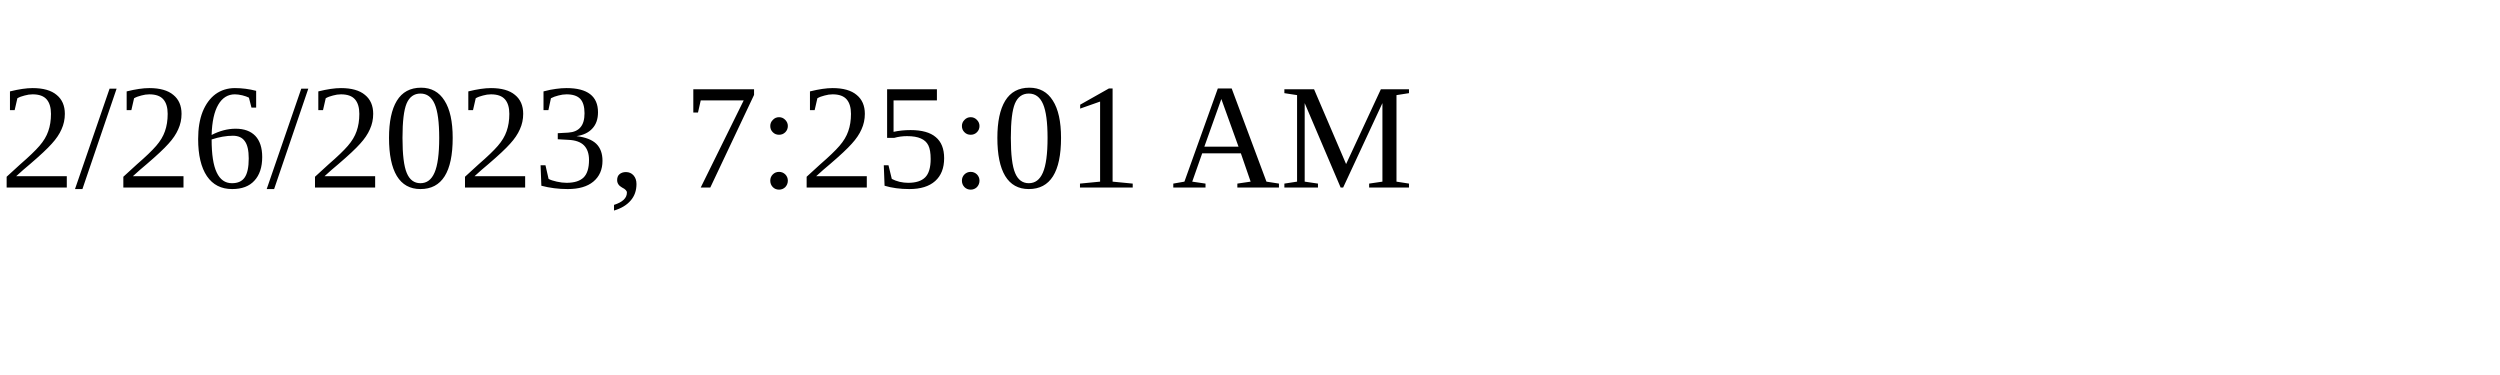
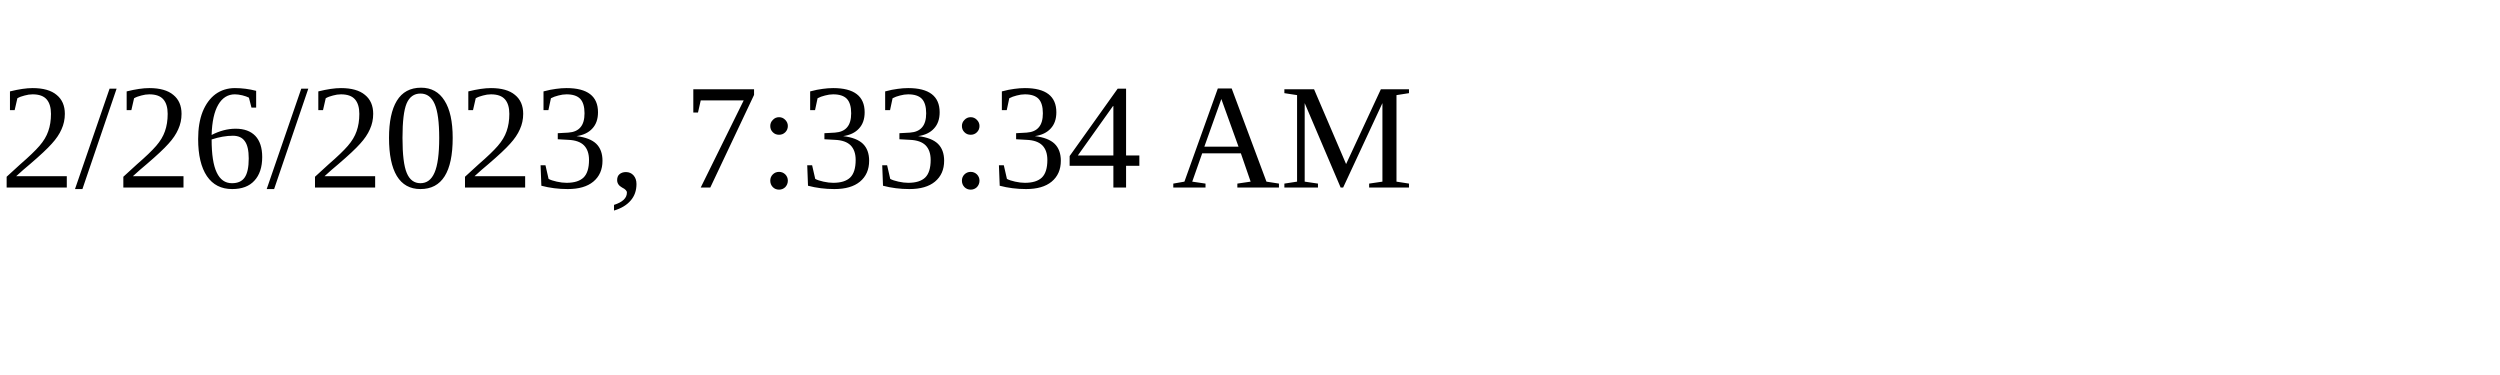
<svg xmlns="http://www.w3.org/2000/svg" height="30" width="200">
-   <text x="0" y="15">2/26/2023, 7:25:01 AM</text>
+   <text x="0" y="15">2/26/2023, 7:33:34 AM</text>
</svg>
